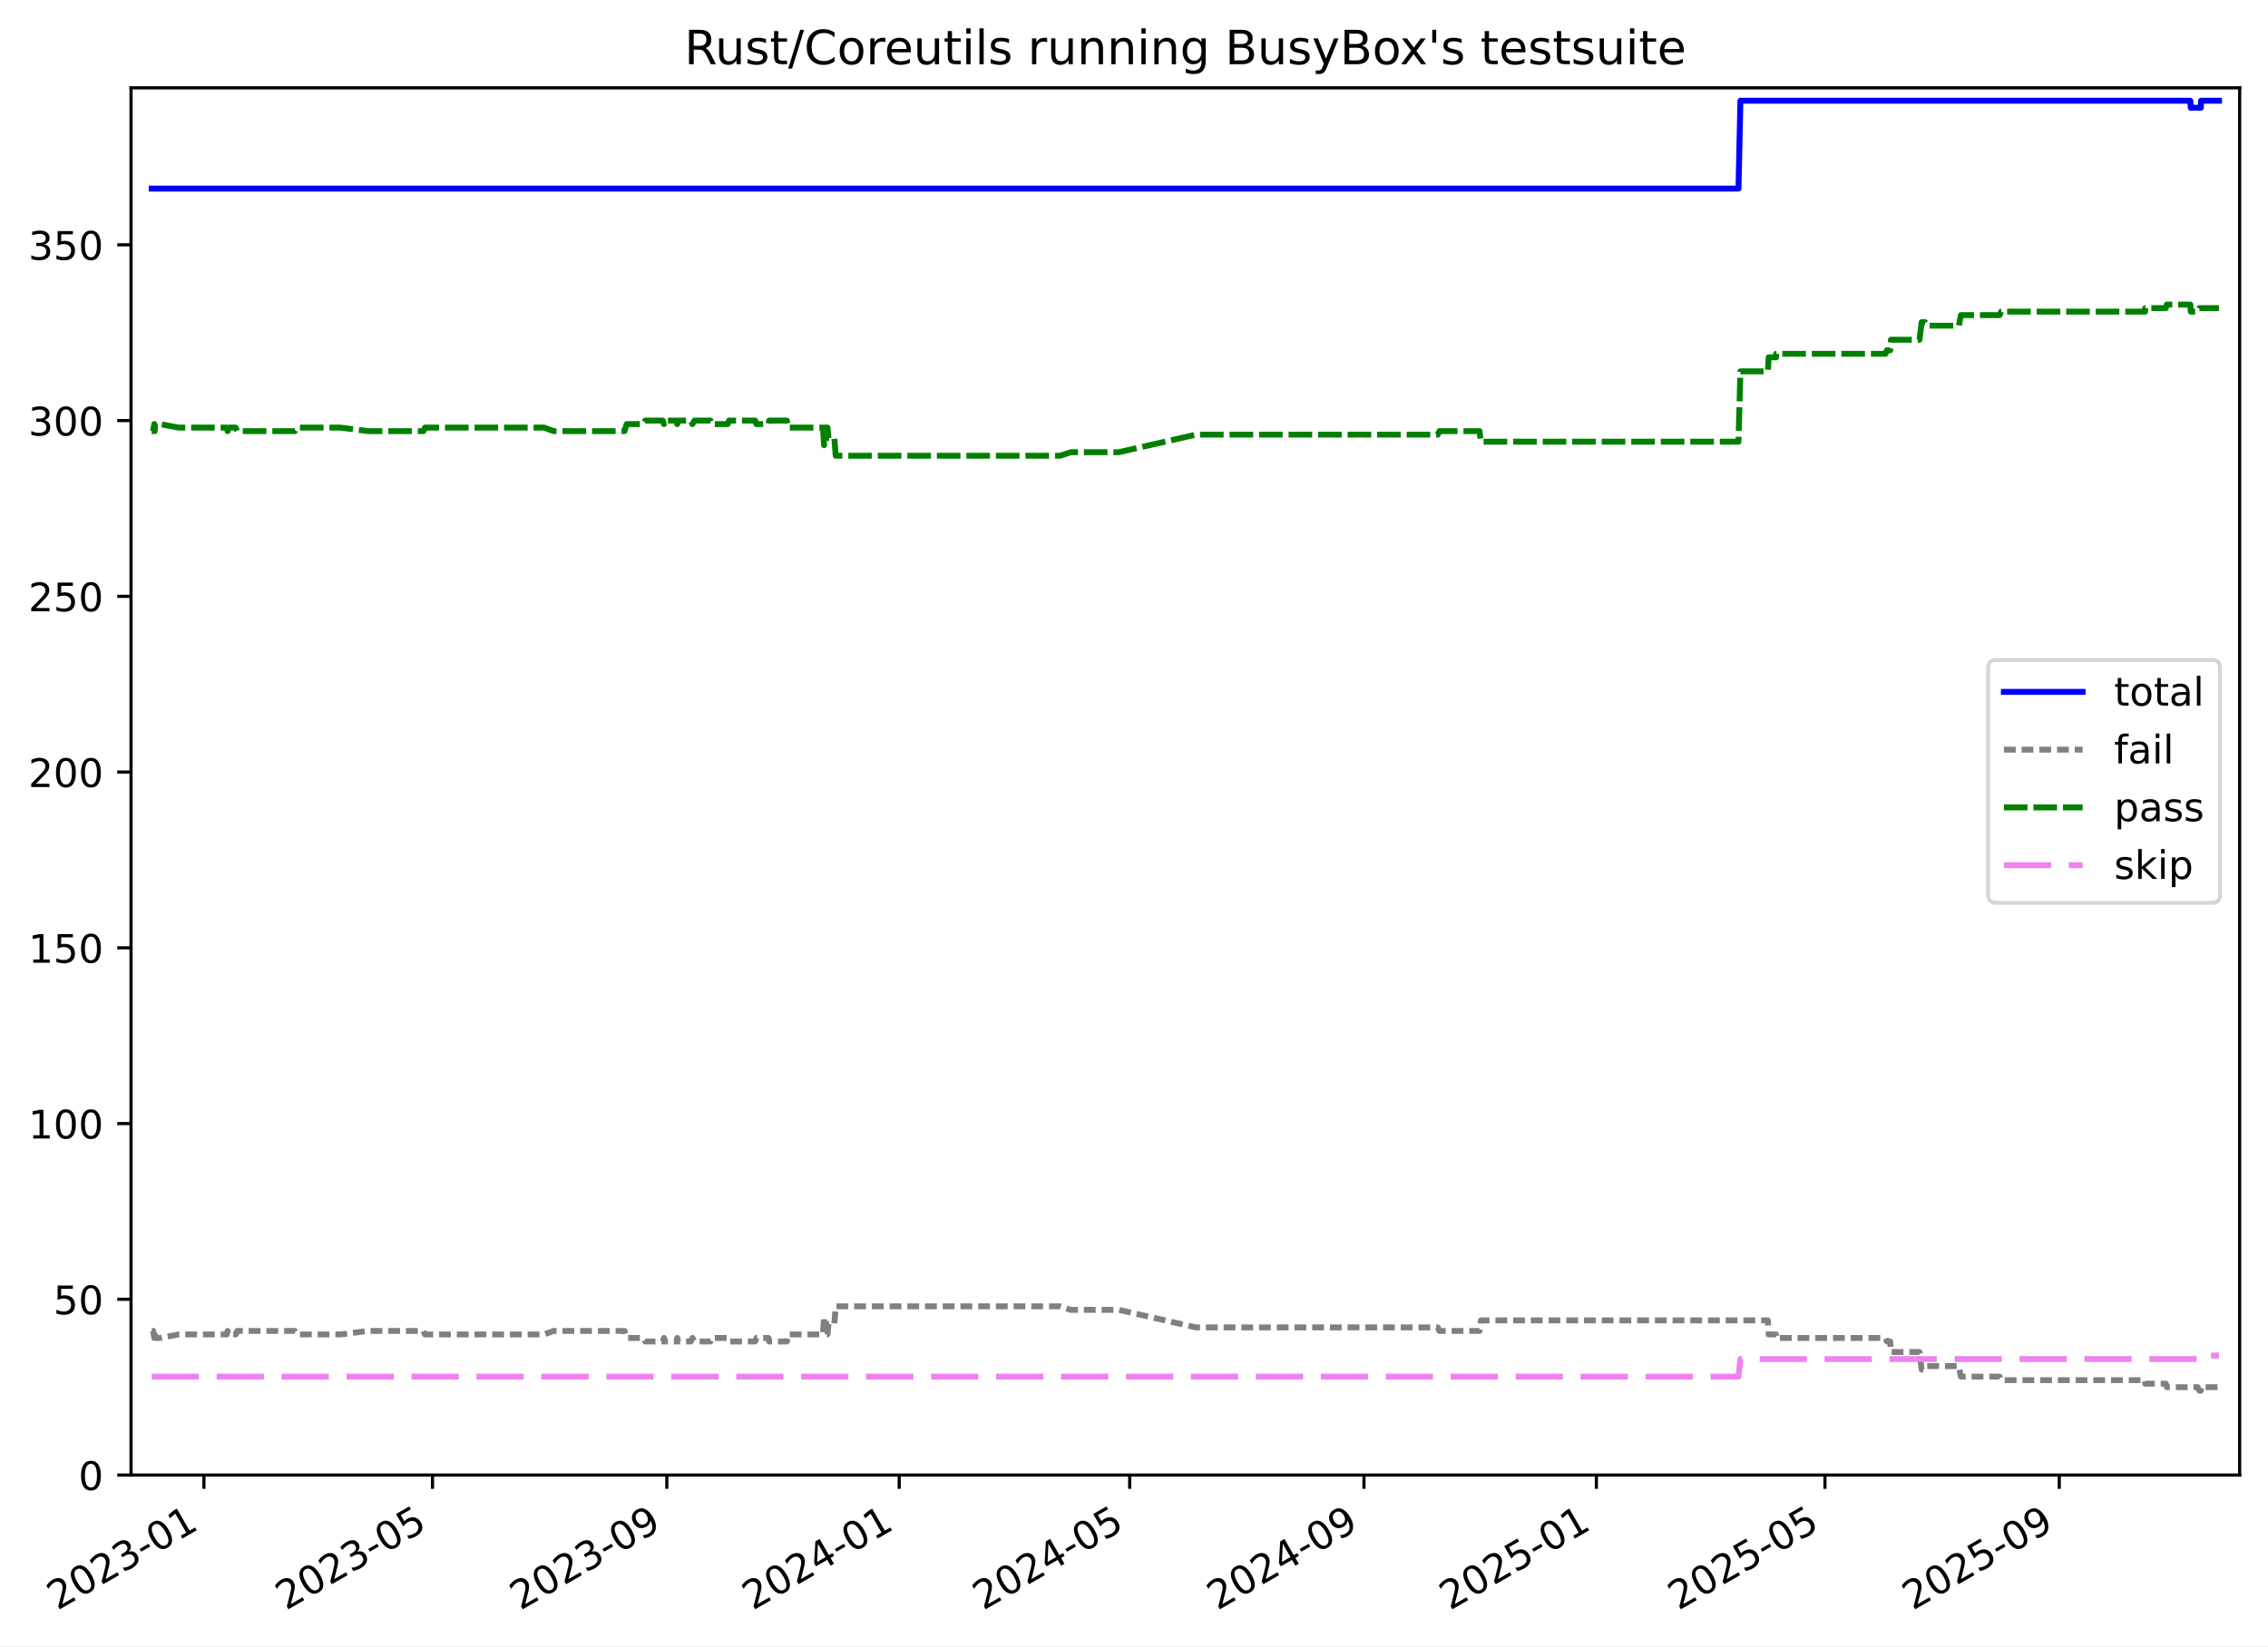
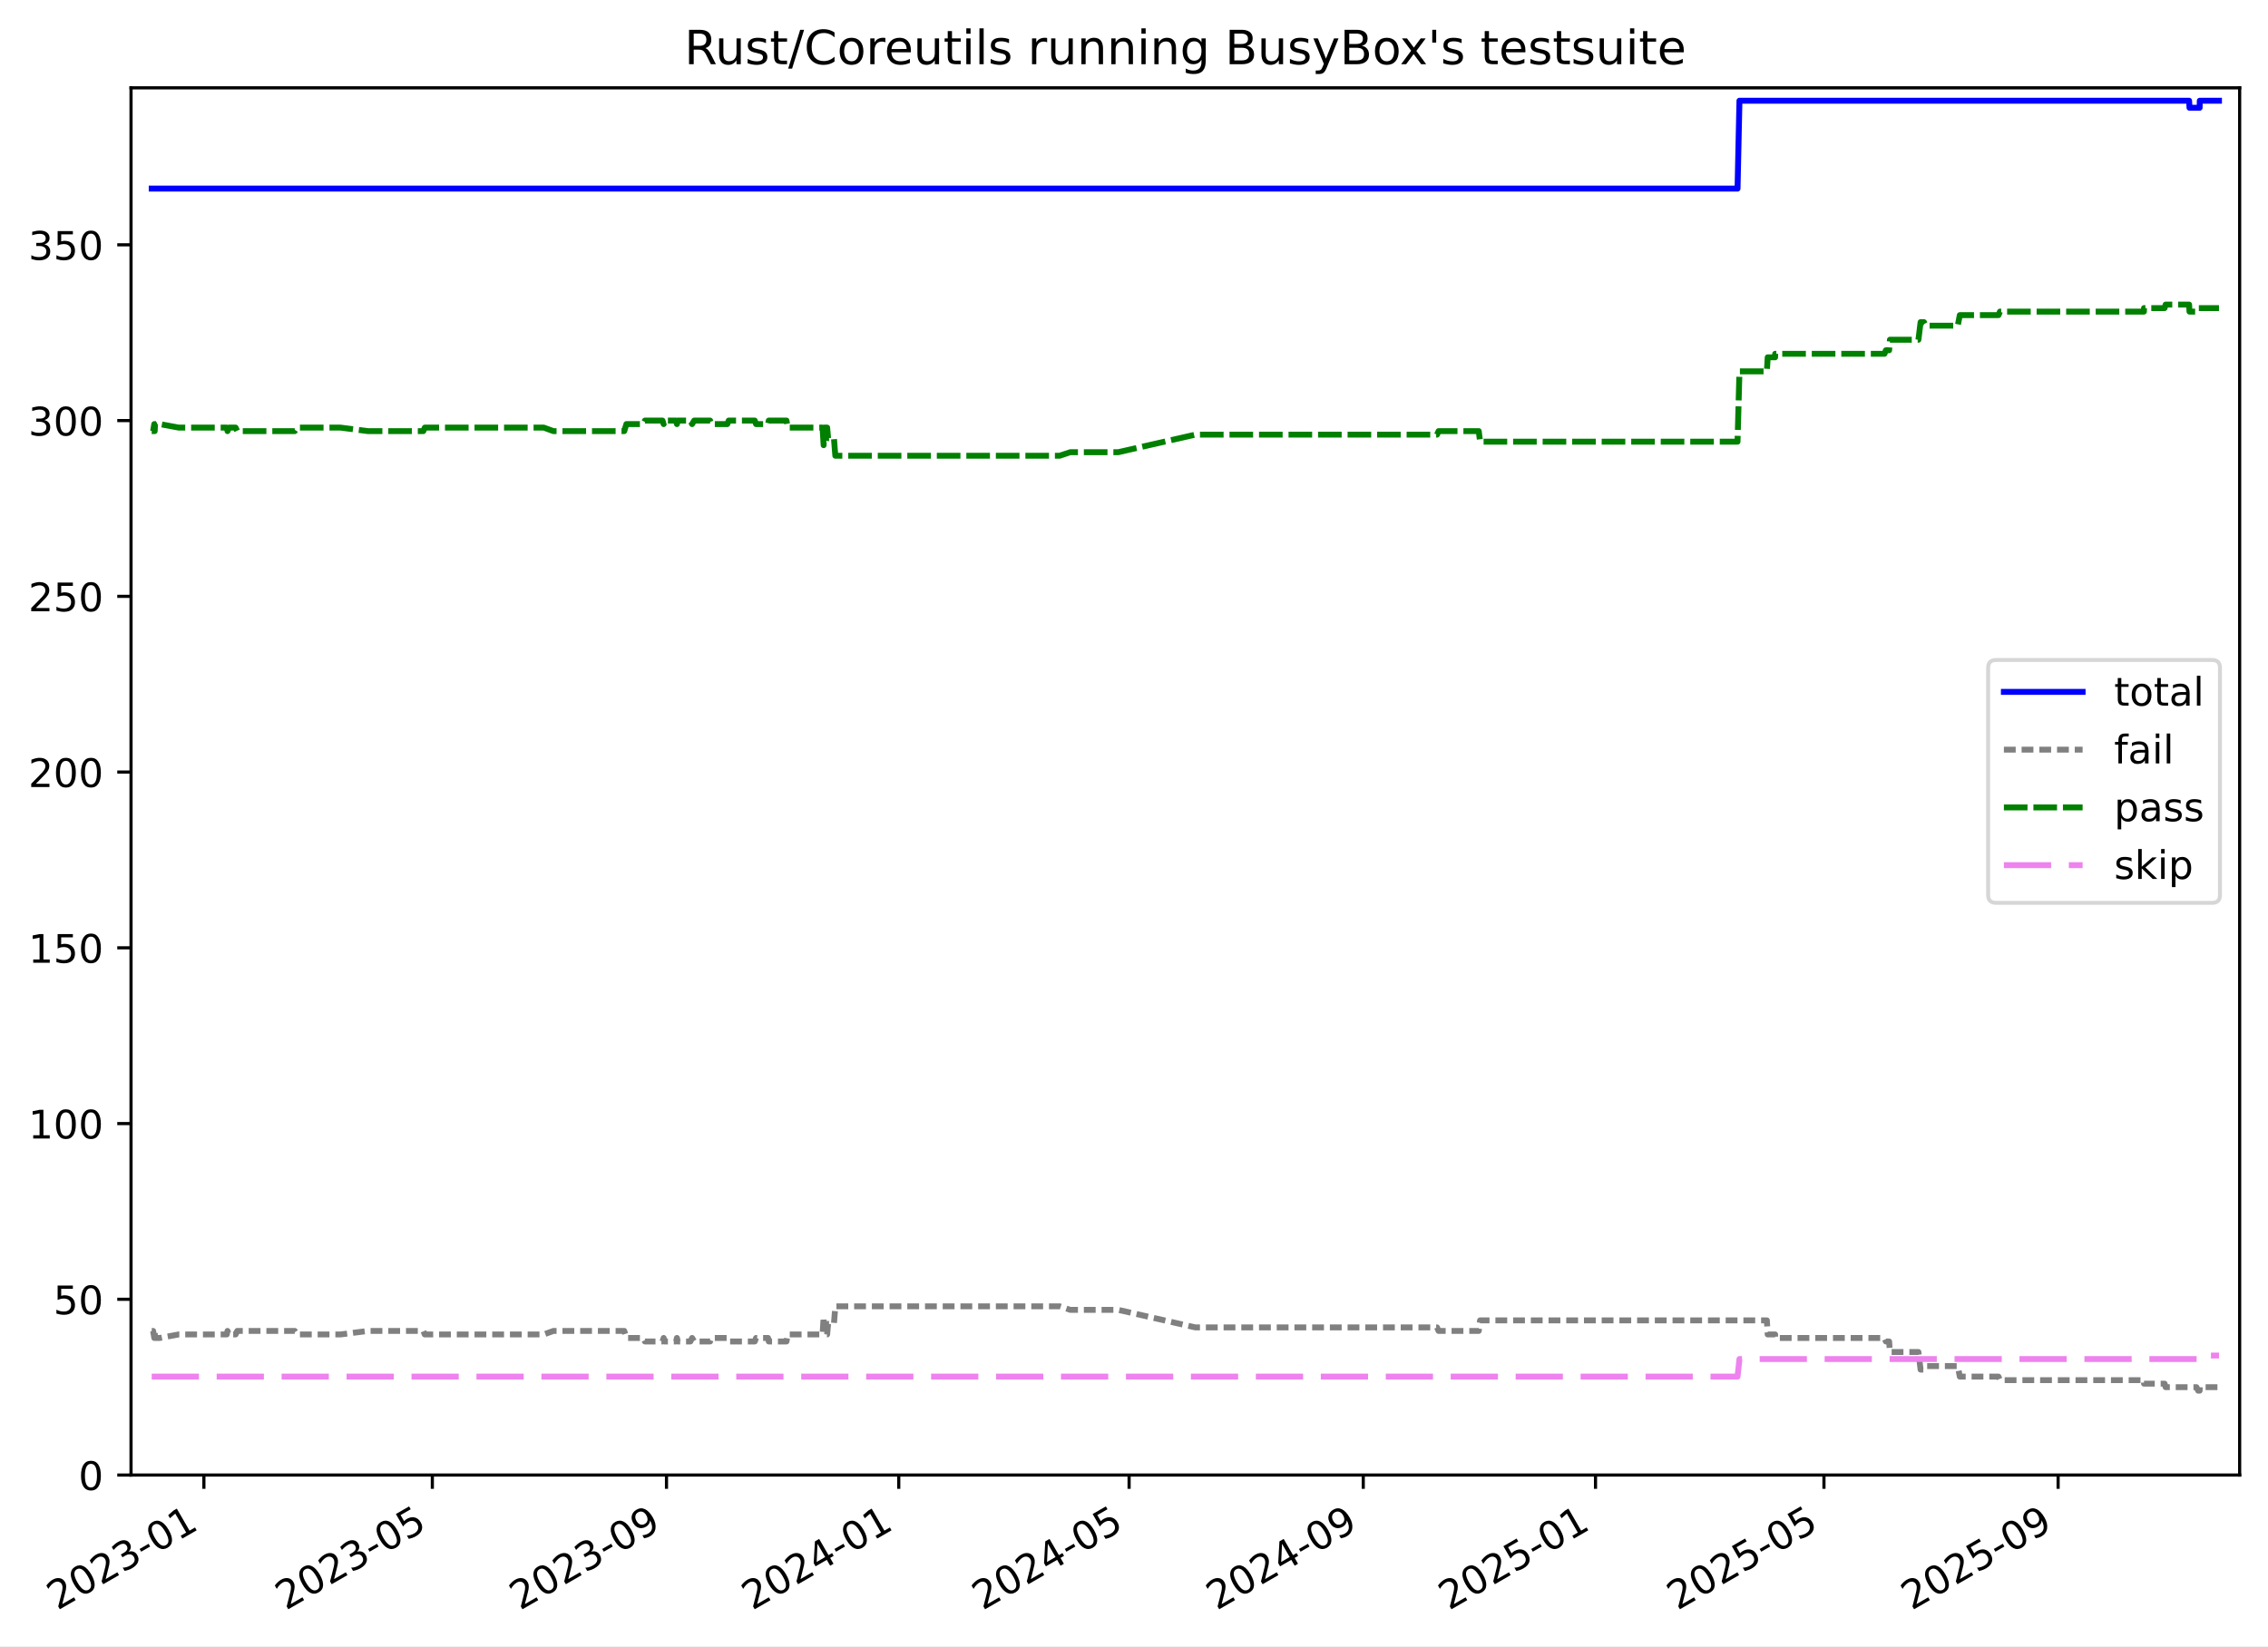
<svg xmlns="http://www.w3.org/2000/svg" xmlns:xlink="http://www.w3.org/1999/xlink" width="576.168pt" height="418.303pt" viewBox="0 0 576.168 418.303" version="1.1">
  <defs>
    <style type="text/css">*{stroke-linejoin: round; stroke-linecap: butt}</style>
  </defs>
  <g id="figure_1">
    <g id="patch_1">
      <path d="M -0 418.303  L 576.168 418.303  L 576.168 0  L -0 0  z " style="fill: #ffffff" />
    </g>
    <g id="axes_1">
      <g id="patch_2">
        <path d="M 33.288 374.83  L 568.967 374.83  L 568.967 22.318  L 33.288 22.318  z " style="fill: #ffffff" />
      </g>
      <g id="matplotlib.axis_1">
        <g id="xtick_1">
          <g id="line2d_1">
            <defs>
-               <path id="m0b9817cedf" d="M 0 0  L 0 3.5  " style="stroke: #000000; stroke-width: 0.8" />
-             </defs>
-             <g>
-               <use xlink:href="#m0b9817cedf" x="51.805" y="374.83" style="stroke: #000000; stroke-width: 0.8" />
+               <path id="med0886eba4" d="M 0 0  L 0 3.5  " style="stroke: #000000; stroke-width: 0.8" />
+             </defs>
+             <g>
+               <use xlink:href="#med0886eba4" x="51.797" y="374.83" style="stroke: #000000; stroke-width: 0.8" />
            </g>
          </g>
          <g id="text_1">
-             <g transform="translate(14.57972 409.302) rotate(-30) scale(0.1 -0.1)">
+             <g transform="translate(14.57176 409.302) rotate(-30) scale(0.1 -0.1)">
              <defs>
                <path id="DejaVuSans-32" d="M 1228 531  L 3431 531  L 3431 0  L 469 0  L 469 531  Q 828 903 1448 1529  Q 2069 2156 2228 2338  Q 2531 2678 2651 2914  Q 2772 3150 2772 3378  Q 2772 3750 2511 3984  Q 2250 4219 1831 4219  Q 1534 4219 1204 4116  Q 875 4013 500 3803  L 500 4441  Q 881 4594 1212 4672  Q 1544 4750 1819 4750  Q 2544 4750 2975 4387  Q 3406 4025 3406 3419  Q 3406 3131 3298 2873  Q 3191 2616 2906 2266  Q 2828 2175 2409 1742  Q 1991 1309 1228 531  z " transform="scale(0.015625)" />
                <path id="DejaVuSans-30" d="M 2034 4250  Q 1547 4250 1301 3770  Q 1056 3291 1056 2328  Q 1056 1369 1301 889  Q 1547 409 2034 409  Q 2525 409 2770 889  Q 3016 1369 3016 2328  Q 3016 3291 2770 3770  Q 2525 4250 2034 4250  z M 2034 4750  Q 2819 4750 3233 4129  Q 3647 3509 3647 2328  Q 3647 1150 3233 529  Q 2819 -91 2034 -91  Q 1250 -91 836 529  Q 422 1150 422 2328  Q 422 3509 836 4129  Q 1250 4750 2034 4750  z " transform="scale(0.015625)" />
                <path id="DejaVuSans-33" d="M 2597 2516  Q 3050 2419 3304 2112  Q 3559 1806 3559 1356  Q 3559 666 3084 287  Q 2609 -91 1734 -91  Q 1441 -91 1130 -33  Q 819 25 488 141  L 488 750  Q 750 597 1062 519  Q 1375 441 1716 441  Q 2309 441 2620 675  Q 2931 909 2931 1356  Q 2931 1769 2642 2001  Q 2353 2234 1838 2234  L 1294 2234  L 1294 2753  L 1863 2753  Q 2328 2753 2575 2939  Q 2822 3125 2822 3475  Q 2822 3834 2567 4026  Q 2313 4219 1838 4219  Q 1578 4219 1281 4162  Q 984 4106 628 3988  L 628 4550  Q 988 4650 1302 4700  Q 1616 4750 1894 4750  Q 2613 4750 3031 4423  Q 3450 4097 3450 3541  Q 3450 3153 3228 2886  Q 3006 2619 2597 2516  z " transform="scale(0.015625)" />
                <path id="DejaVuSans-2d" d="M 313 2009  L 1997 2009  L 1997 1497  L 313 1497  L 313 2009  z " transform="scale(0.015625)" />
                <path id="DejaVuSans-31" d="M 794 531  L 1825 531  L 1825 4091  L 703 3866  L 703 4441  L 1819 4666  L 2450 4666  L 2450 531  L 3481 531  L 3481 0  L 794 0  L 794 531  z " transform="scale(0.015625)" />
              </defs>
              <use xlink:href="#DejaVuSans-32" />
              <use xlink:href="#DejaVuSans-30" x="63.623" />
              <use xlink:href="#DejaVuSans-32" x="127.246" />
              <use xlink:href="#DejaVuSans-33" x="190.869" />
              <use xlink:href="#DejaVuSans-2d" x="254.492" />
              <use xlink:href="#DejaVuSans-30" x="290.576" />
              <use xlink:href="#DejaVuSans-31" x="354.199" />
            </g>
          </g>
        </g>
        <g id="xtick_2">
          <g id="line2d_2">
            <g>
-               <use xlink:href="#m0b9817cedf" x="109.874" y="374.83" style="stroke: #000000; stroke-width: 0.8" />
+               <use xlink:href="#med0886eba4" x="109.832" y="374.83" style="stroke: #000000; stroke-width: 0.8" />
            </g>
          </g>
          <g id="text_2">
-             <g transform="translate(72.64964 409.302) rotate(-30) scale(0.1 -0.1)">
+             <g transform="translate(72.60683 409.302) rotate(-30) scale(0.1 -0.1)">
              <defs>
                <path id="DejaVuSans-35" d="M 691 4666  L 3169 4666  L 3169 4134  L 1269 4134  L 1269 2991  Q 1406 3038 1543 3061  Q 1681 3084 1819 3084  Q 2600 3084 3056 2656  Q 3513 2228 3513 1497  Q 3513 744 3044 326  Q 2575 -91 1722 -91  Q 1428 -91 1123 -41  Q 819 9 494 109  L 494 744  Q 775 591 1075 516  Q 1375 441 1709 441  Q 2250 441 2565 725  Q 2881 1009 2881 1497  Q 2881 1984 2565 2268  Q 2250 2553 1709 2553  Q 1456 2553 1204 2497  Q 953 2441 691 2322  L 691 4666  z " transform="scale(0.015625)" />
              </defs>
              <use xlink:href="#DejaVuSans-32" />
              <use xlink:href="#DejaVuSans-30" x="63.623" />
              <use xlink:href="#DejaVuSans-32" x="127.246" />
              <use xlink:href="#DejaVuSans-33" x="190.869" />
              <use xlink:href="#DejaVuSans-2d" x="254.492" />
              <use xlink:href="#DejaVuSans-30" x="290.576" />
              <use xlink:href="#DejaVuSans-35" x="354.199" />
            </g>
          </g>
        </g>
        <g id="xtick_3">
          <g id="line2d_3">
            <g>
-               <use xlink:href="#m0b9817cedf" x="169.396" y="374.83" style="stroke: #000000; stroke-width: 0.8" />
+               <use xlink:href="#med0886eba4" x="169.318" y="374.83" style="stroke: #000000; stroke-width: 0.8" />
            </g>
          </g>
          <g id="text_3">
-             <g transform="translate(132.1713 409.302) rotate(-30) scale(0.1 -0.1)">
+             <g transform="translate(132.0928 409.302) rotate(-30) scale(0.1 -0.1)">
              <defs>
                <path id="DejaVuSans-39" d="M 703 97  L 703 672  Q 941 559 1184 500  Q 1428 441 1663 441  Q 2288 441 2617 861  Q 2947 1281 2994 2138  Q 2813 1869 2534 1725  Q 2256 1581 1919 1581  Q 1219 1581 811 2004  Q 403 2428 403 3163  Q 403 3881 828 4315  Q 1253 4750 1959 4750  Q 2769 4750 3195 4129  Q 3622 3509 3622 2328  Q 3622 1225 3098 567  Q 2575 -91 1691 -91  Q 1453 -91 1209 -44  Q 966 3 703 97  z M 1959 2075  Q 2384 2075 2632 2365  Q 2881 2656 2881 3163  Q 2881 3666 2632 3958  Q 2384 4250 1959 4250  Q 1534 4250 1286 3958  Q 1038 3666 1038 3163  Q 1038 2656 1286 2365  Q 1534 2075 1959 2075  z " transform="scale(0.015625)" />
              </defs>
              <use xlink:href="#DejaVuSans-32" />
              <use xlink:href="#DejaVuSans-30" x="63.623" />
              <use xlink:href="#DejaVuSans-32" x="127.246" />
              <use xlink:href="#DejaVuSans-33" x="190.869" />
              <use xlink:href="#DejaVuSans-2d" x="254.492" />
              <use xlink:href="#DejaVuSans-30" x="290.576" />
              <use xlink:href="#DejaVuSans-39" x="354.199" />
            </g>
          </g>
        </g>
        <g id="xtick_4">
          <g id="line2d_4">
            <g>
-               <use xlink:href="#m0b9817cedf" x="228.434" y="374.83" style="stroke: #000000; stroke-width: 0.8" />
+               <use xlink:href="#med0886eba4" x="228.32" y="374.83" style="stroke: #000000; stroke-width: 0.8" />
            </g>
          </g>
          <g id="text_4">
-             <g transform="translate(191.2091 409.302) rotate(-30) scale(0.1 -0.1)">
+             <g transform="translate(191.0951 409.302) rotate(-30) scale(0.1 -0.1)">
              <defs>
                <path id="DejaVuSans-34" d="M 2419 4116  L 825 1625  L 2419 1625  L 2419 4116  z M 2253 4666  L 3047 4666  L 3047 1625  L 3713 1625  L 3713 1100  L 3047 1100  L 3047 0  L 2419 0  L 2419 1100  L 313 1100  L 313 1709  L 2253 4666  z " transform="scale(0.015625)" />
              </defs>
              <use xlink:href="#DejaVuSans-32" />
              <use xlink:href="#DejaVuSans-30" x="63.623" />
              <use xlink:href="#DejaVuSans-32" x="127.246" />
              <use xlink:href="#DejaVuSans-34" x="190.869" />
              <use xlink:href="#DejaVuSans-2d" x="254.492" />
              <use xlink:href="#DejaVuSans-30" x="290.576" />
              <use xlink:href="#DejaVuSans-31" x="354.199" />
            </g>
          </g>
        </g>
        <g id="xtick_5">
          <g id="line2d_5">
            <g>
-               <use xlink:href="#m0b9817cedf" x="286.988" y="374.83" style="stroke: #000000; stroke-width: 0.8" />
+               <use xlink:href="#med0886eba4" x="286.839" y="374.83" style="stroke: #000000; stroke-width: 0.8" />
            </g>
          </g>
          <g id="text_5">
-             <g transform="translate(249.7629 409.302) rotate(-30) scale(0.1 -0.1)">
+             <g transform="translate(249.6138 409.302) rotate(-30) scale(0.1 -0.1)">
              <use xlink:href="#DejaVuSans-32" />
              <use xlink:href="#DejaVuSans-30" x="63.623" />
              <use xlink:href="#DejaVuSans-32" x="127.246" />
              <use xlink:href="#DejaVuSans-34" x="190.869" />
              <use xlink:href="#DejaVuSans-2d" x="254.492" />
              <use xlink:href="#DejaVuSans-30" x="290.576" />
              <use xlink:href="#DejaVuSans-35" x="354.199" />
            </g>
          </g>
        </g>
        <g id="xtick_6">
          <g id="line2d_6">
            <g>
-               <use xlink:href="#m0b9817cedf" x="346.509" y="374.83" style="stroke: #000000; stroke-width: 0.8" />
+               <use xlink:href="#med0886eba4" x="346.325" y="374.83" style="stroke: #000000; stroke-width: 0.8" />
            </g>
          </g>
          <g id="text_6">
-             <g transform="translate(309.2846 409.302) rotate(-30) scale(0.1 -0.1)">
+             <g transform="translate(309.0997 409.302) rotate(-30) scale(0.1 -0.1)">
              <use xlink:href="#DejaVuSans-32" />
              <use xlink:href="#DejaVuSans-30" x="63.623" />
              <use xlink:href="#DejaVuSans-32" x="127.246" />
              <use xlink:href="#DejaVuSans-34" x="190.869" />
              <use xlink:href="#DejaVuSans-2d" x="254.492" />
              <use xlink:href="#DejaVuSans-30" x="290.576" />
              <use xlink:href="#DejaVuSans-39" x="354.199" />
            </g>
          </g>
        </g>
        <g id="xtick_7">
          <g id="line2d_7">
            <g>
-               <use xlink:href="#m0b9817cedf" x="405.547" y="374.83" style="stroke: #000000; stroke-width: 0.8" />
+               <use xlink:href="#med0886eba4" x="405.327" y="374.83" style="stroke: #000000; stroke-width: 0.8" />
            </g>
          </g>
          <g id="text_7">
-             <g transform="translate(368.3223 409.302) rotate(-30) scale(0.1 -0.1)">
+             <g transform="translate(368.1021 409.302) rotate(-30) scale(0.1 -0.1)">
              <use xlink:href="#DejaVuSans-32" />
              <use xlink:href="#DejaVuSans-30" x="63.623" />
              <use xlink:href="#DejaVuSans-32" x="127.246" />
              <use xlink:href="#DejaVuSans-35" x="190.869" />
              <use xlink:href="#DejaVuSans-2d" x="254.492" />
              <use xlink:href="#DejaVuSans-30" x="290.576" />
              <use xlink:href="#DejaVuSans-31" x="354.199" />
            </g>
          </g>
        </g>
        <g id="xtick_8">
          <g id="line2d_8">
            <g>
-               <use xlink:href="#m0b9817cedf" x="463.617" y="374.83" style="stroke: #000000; stroke-width: 0.8" />
+               <use xlink:href="#med0886eba4" x="463.362" y="374.83" style="stroke: #000000; stroke-width: 0.8" />
            </g>
          </g>
          <g id="text_8">
-             <g transform="translate(426.3923 409.302) rotate(-30) scale(0.1 -0.1)">
+             <g transform="translate(426.1371 409.302) rotate(-30) scale(0.1 -0.1)">
              <use xlink:href="#DejaVuSans-32" />
              <use xlink:href="#DejaVuSans-30" x="63.623" />
              <use xlink:href="#DejaVuSans-32" x="127.246" />
              <use xlink:href="#DejaVuSans-35" x="190.869" />
              <use xlink:href="#DejaVuSans-2d" x="254.492" />
              <use xlink:href="#DejaVuSans-30" x="290.576" />
              <use xlink:href="#DejaVuSans-35" x="354.199" />
            </g>
          </g>
        </g>
        <g id="xtick_9">
          <g id="line2d_9">
            <g>
-               <use xlink:href="#m0b9817cedf" x="523.139" y="374.83" style="stroke: #000000; stroke-width: 0.8" />
+               <use xlink:href="#med0886eba4" x="522.848" y="374.83" style="stroke: #000000; stroke-width: 0.8" />
            </g>
          </g>
          <g id="text_9">
-             <g transform="translate(485.9139 409.302) rotate(-30) scale(0.1 -0.1)">
+             <g transform="translate(485.6231 409.302) rotate(-30) scale(0.1 -0.1)">
              <use xlink:href="#DejaVuSans-32" />
              <use xlink:href="#DejaVuSans-30" x="63.623" />
              <use xlink:href="#DejaVuSans-32" x="127.246" />
              <use xlink:href="#DejaVuSans-35" x="190.869" />
              <use xlink:href="#DejaVuSans-2d" x="254.492" />
              <use xlink:href="#DejaVuSans-30" x="290.576" />
              <use xlink:href="#DejaVuSans-39" x="354.199" />
            </g>
          </g>
        </g>
      </g>
      <g id="matplotlib.axis_2">
        <g id="ytick_1">
          <g id="line2d_10">
            <defs>
-               <path id="m7e0910e6e9" d="M 0 0  L -3.5 0  " style="stroke: #000000; stroke-width: 0.8" />
-             </defs>
-             <g>
-               <use xlink:href="#m7e0910e6e9" x="33.288" y="374.83" style="stroke: #000000; stroke-width: 0.8" />
+               <path id="m8d5ab9ca30" d="M 0 0  L -3.5 0  " style="stroke: #000000; stroke-width: 0.8" />
+             </defs>
+             <g>
+               <use xlink:href="#m8d5ab9ca30" x="33.288" y="374.83" style="stroke: #000000; stroke-width: 0.8" />
            </g>
          </g>
          <g id="text_10">
            <g transform="translate(19.925 378.6293) scale(0.1 -0.1)">
              <use xlink:href="#DejaVuSans-30" />
            </g>
          </g>
        </g>
        <g id="ytick_2">
          <g id="line2d_11">
            <g>
-               <use xlink:href="#m7e0910e6e9" x="33.288" y="330.171" style="stroke: #000000; stroke-width: 0.8" />
+               <use xlink:href="#m8d5ab9ca30" x="33.288" y="330.171" style="stroke: #000000; stroke-width: 0.8" />
            </g>
          </g>
          <g id="text_11">
            <g transform="translate(13.5625 333.9703) scale(0.1 -0.1)">
              <use xlink:href="#DejaVuSans-35" />
              <use xlink:href="#DejaVuSans-30" x="63.623" />
            </g>
          </g>
        </g>
        <g id="ytick_3">
          <g id="line2d_12">
            <g>
-               <use xlink:href="#m7e0910e6e9" x="33.288" y="285.512" style="stroke: #000000; stroke-width: 0.8" />
+               <use xlink:href="#m8d5ab9ca30" x="33.288" y="285.512" style="stroke: #000000; stroke-width: 0.8" />
            </g>
          </g>
          <g id="text_12">
            <g transform="translate(7.2 289.3112) scale(0.1 -0.1)">
              <use xlink:href="#DejaVuSans-31" />
              <use xlink:href="#DejaVuSans-30" x="63.623" />
              <use xlink:href="#DejaVuSans-30" x="127.246" />
            </g>
          </g>
        </g>
        <g id="ytick_4">
          <g id="line2d_13">
            <g>
-               <use xlink:href="#m7e0910e6e9" x="33.288" y="240.853" style="stroke: #000000; stroke-width: 0.8" />
+               <use xlink:href="#m8d5ab9ca30" x="33.288" y="240.853" style="stroke: #000000; stroke-width: 0.8" />
            </g>
          </g>
          <g id="text_13">
            <g transform="translate(7.2 244.6521) scale(0.1 -0.1)">
              <use xlink:href="#DejaVuSans-31" />
              <use xlink:href="#DejaVuSans-35" x="63.623" />
              <use xlink:href="#DejaVuSans-30" x="127.246" />
            </g>
          </g>
        </g>
        <g id="ytick_5">
          <g id="line2d_14">
            <g>
-               <use xlink:href="#m7e0910e6e9" x="33.288" y="196.194" style="stroke: #000000; stroke-width: 0.8" />
+               <use xlink:href="#m8d5ab9ca30" x="33.288" y="196.194" style="stroke: #000000; stroke-width: 0.8" />
            </g>
          </g>
          <g id="text_14">
            <g transform="translate(7.2 199.993) scale(0.1 -0.1)">
              <use xlink:href="#DejaVuSans-32" />
              <use xlink:href="#DejaVuSans-30" x="63.623" />
              <use xlink:href="#DejaVuSans-30" x="127.246" />
            </g>
          </g>
        </g>
        <g id="ytick_6">
          <g id="line2d_15">
            <g>
-               <use xlink:href="#m7e0910e6e9" x="33.288" y="151.535" style="stroke: #000000; stroke-width: 0.8" />
+               <use xlink:href="#m8d5ab9ca30" x="33.288" y="151.535" style="stroke: #000000; stroke-width: 0.8" />
            </g>
          </g>
          <g id="text_15">
            <g transform="translate(7.2 155.3339) scale(0.1 -0.1)">
              <use xlink:href="#DejaVuSans-32" />
              <use xlink:href="#DejaVuSans-35" x="63.623" />
              <use xlink:href="#DejaVuSans-30" x="127.246" />
            </g>
          </g>
        </g>
        <g id="ytick_7">
          <g id="line2d_16">
            <g>
-               <use xlink:href="#m7e0910e6e9" x="33.288" y="106.876" style="stroke: #000000; stroke-width: 0.8" />
+               <use xlink:href="#m8d5ab9ca30" x="33.288" y="106.876" style="stroke: #000000; stroke-width: 0.8" />
            </g>
          </g>
          <g id="text_16">
            <g transform="translate(7.2 110.6749) scale(0.1 -0.1)">
              <use xlink:href="#DejaVuSans-33" />
              <use xlink:href="#DejaVuSans-30" x="63.623" />
              <use xlink:href="#DejaVuSans-30" x="127.246" />
            </g>
          </g>
        </g>
        <g id="ytick_8">
          <g id="line2d_17">
            <g>
-               <use xlink:href="#m7e0910e6e9" x="33.288" y="62.217" style="stroke: #000000; stroke-width: 0.8" />
+               <use xlink:href="#m8d5ab9ca30" x="33.288" y="62.217" style="stroke: #000000; stroke-width: 0.8" />
            </g>
          </g>
          <g id="text_17">
            <g transform="translate(7.2 66.01577) scale(0.1 -0.1)">
              <use xlink:href="#DejaVuSans-33" />
              <use xlink:href="#DejaVuSans-35" x="63.623" />
              <use xlink:href="#DejaVuSans-30" x="127.246" />
            </g>
          </g>
        </g>
      </g>
      <g id="line2d_18">
-         <path d="M 38.539 47.926  L 441.651 47.926  L 442.137 25.596  L 556.438 25.596  L 556.534 27.382  L 559.113 27.382  L 559.15 25.596  L 563.716 25.596  L 563.716 25.596  " clip-path="url(#p4272cf033b)" style="fill: none; stroke: #0000ff; stroke-width: 1.5; stroke-linecap: square" />
+         <path d="M 38.539 47.926  L 441.409 47.926  L 441.895 25.596  L 556.127 25.596  L 556.224 27.382  L 558.801 27.382  L 558.837 25.596  L 563.716 25.596  L 563.716 25.596  " clip-path="url(#p8b390054a9)" style="fill: none; stroke: #0000ff; stroke-width: 1.5; stroke-linecap: square" />
      </g>
      <g id="line2d_19">
-         <path d="M 38.539 338.21  L 38.899 338.21  L 39.192 339.996  L 39.296 338.21  L 39.386 339.996  L 40.613 339.996  L 45.404 339.103  L 57.616 339.103  L 57.809 338.21  L 58.188 339.103  L 59.866 339.103  L 60.284 338.21  L 74.906 338.21  L 75.504 339.103  L 86.523 339.103  L 93.534 338.21  L 107.579 338.21  L 107.956 339.103  L 138.207 339.103  L 140.658 338.21  L 158.658 338.21  L 159.203 339.996  L 163.457 339.996  L 163.915 340.889  L 168.373 340.889  L 168.676 339.996  L 168.892 340.889  L 171.824 340.889  L 172.046 339.996  L 172.279 340.889  L 175.472 340.889  L 175.903 339.996  L 176.442 340.889  L 180.483 340.889  L 180.8 339.996  L 184.857 339.996  L 185.206 340.889  L 191.835 340.889  L 192.164 339.996  L 195.214 339.996  L 195.398 340.889  L 199.898 340.889  L 200.213 339.103  L 209.071 339.103  L 209.344 334.637  L 209.45 339.103  L 210.234 339.103  L 210.474 336.423  L 211.959 336.423  L 212.311 331.957  L 269.342 331.957  L 272.023 332.851  L 284.218 332.851  L 303.831 337.316  L 365.263 337.316  L 365.659 338.21  L 375.867 338.21  L 376.203 335.53  L 449.107 335.53  L 449.32 339.103  L 451.202 339.103  L 451.219 339.996  L 479.006 339.996  L 479.356 340.889  L 480.183 340.889  L 480.383 343.569  L 487.633 343.569  L 488.178 348.035  L 489.04 348.035  L 489.551 347.141  L 497.634 347.141  L 498.147 349.821  L 507.982 349.821  L 508.358 350.714  L 544.951 350.714  L 544.971 351.607  L 550.205 351.607  L 550.466 352.501  L 558.304 352.501  L 558.748 353.394  L 559.113 353.394  L 559.15 352.501  L 563.716 352.501  L 563.716 352.501  " clip-path="url(#p4272cf033b)" style="fill: none; stroke-dasharray: 3,1.5; stroke-dashoffset: 0; stroke: #808080; stroke-width: 1.5" />
+         <path d="M 38.539 338.21  L 38.899 338.21  L 39.192 339.996  L 39.296 338.21  L 39.386 339.996  L 40.612 339.996  L 45.4 339.103  L 57.605 339.103  L 57.797 338.21  L 58.176 339.103  L 59.853 339.103  L 60.271 338.21  L 74.884 338.21  L 75.482 339.103  L 86.494 339.103  L 93.501 338.21  L 107.538 338.21  L 107.914 339.103  L 138.147 339.103  L 140.596 338.21  L 158.586 338.21  L 159.13 339.996  L 163.382 339.996  L 163.839 340.889  L 168.295 340.889  L 168.598 339.996  L 168.814 340.889  L 171.744 340.889  L 171.966 339.996  L 172.198 340.889  L 175.389 340.889  L 175.82 339.996  L 176.359 340.889  L 180.398 340.889  L 180.715 339.996  L 184.77 339.996  L 185.118 340.889  L 191.743 340.889  L 192.072 339.996  L 195.12 339.996  L 195.304 340.889  L 199.801 340.889  L 200.116 339.103  L 208.969 339.103  L 209.241 334.637  L 209.347 339.103  L 210.131 339.103  L 210.371 336.423  L 211.855 336.423  L 212.207 331.957  L 269.203 331.957  L 271.883 332.851  L 284.07 332.851  L 303.672 337.316  L 365.067 337.316  L 365.462 338.21  L 375.665 338.21  L 376 335.53  L 448.86 335.53  L 449.073 339.103  L 450.954 339.103  L 450.971 339.996  L 478.741 339.996  L 479.091 340.889  L 479.918 340.889  L 480.118 343.569  L 487.363 343.569  L 487.908 348.035  L 488.769 348.035  L 489.28 347.141  L 497.358 347.141  L 497.871 349.821  L 507.701 349.821  L 508.076 350.714  L 544.647 350.714  L 544.667 351.607  L 549.898 351.607  L 550.159 352.501  L 557.992 352.501  L 558.436 353.394  L 558.801 353.394  L 558.837 352.501  L 563.716 352.501  L 563.716 352.501  " clip-path="url(#p8b390054a9)" style="fill: none; stroke-dasharray: 3,1.5; stroke-dashoffset: 0; stroke: #808080; stroke-width: 1.5" />
      </g>
      <g id="line2d_20">
-         <path d="M 38.539 109.555  L 38.899 109.555  L 39.192 107.769  L 39.296 109.555  L 39.386 107.769  L 40.613 107.769  L 45.404 108.662  L 57.616 108.662  L 57.809 109.555  L 58.188 108.662  L 59.866 108.662  L 60.284 109.555  L 74.906 109.555  L 75.504 108.662  L 86.523 108.662  L 93.534 109.555  L 107.579 109.555  L 107.956 108.662  L 138.207 108.662  L 140.658 109.555  L 158.658 109.555  L 159.203 107.769  L 163.457 107.769  L 163.915 106.876  L 168.373 106.876  L 168.676 107.769  L 168.892 106.876  L 171.824 106.876  L 172.046 107.769  L 172.279 106.876  L 175.472 106.876  L 175.903 107.769  L 176.442 106.876  L 180.483 106.876  L 180.8 107.769  L 184.857 107.769  L 185.206 106.876  L 191.835 106.876  L 192.164 107.769  L 195.214 107.769  L 195.398 106.876  L 199.898 106.876  L 200.213 108.662  L 209.071 108.662  L 209.344 113.128  L 209.45 108.662  L 210.234 108.662  L 210.474 111.342  L 211.959 111.342  L 212.311 115.807  L 269.342 115.807  L 272.023 114.914  L 284.218 114.914  L 303.831 110.448  L 365.263 110.448  L 365.659 109.555  L 375.867 109.555  L 376.203 112.235  L 441.651 112.235  L 442.137 94.371  L 449.107 94.371  L 449.32 90.798  L 451.202 90.798  L 451.219 89.905  L 479.006 89.905  L 479.356 89.012  L 480.183 89.012  L 480.383 86.332  L 487.633 86.332  L 488.178 81.867  L 489.04 81.867  L 489.551 82.76  L 497.634 82.76  L 498.147 80.08  L 507.982 80.08  L 508.358 79.187  L 544.951 79.187  L 544.971 78.294  L 550.205 78.294  L 550.466 77.401  L 556.438 77.401  L 556.534 79.187  L 558.304 79.187  L 558.748 78.294  L 563.716 78.294  L 563.716 78.294  " clip-path="url(#p4272cf033b)" style="fill: none; stroke-dasharray: 6,1.5; stroke-dashoffset: 0; stroke: #008000; stroke-width: 1.5" />
+         <path d="M 38.539 109.555  L 38.899 109.555  L 39.192 107.769  L 39.296 109.555  L 39.386 107.769  L 40.612 107.769  L 45.4 108.662  L 57.605 108.662  L 57.797 109.555  L 58.176 108.662  L 59.853 108.662  L 60.271 109.555  L 74.884 109.555  L 75.482 108.662  L 86.494 108.662  L 93.501 109.555  L 107.538 109.555  L 107.914 108.662  L 138.147 108.662  L 140.596 109.555  L 158.586 109.555  L 159.13 107.769  L 163.382 107.769  L 163.839 106.876  L 168.295 106.876  L 168.598 107.769  L 168.814 106.876  L 171.744 106.876  L 171.966 107.769  L 172.198 106.876  L 175.389 106.876  L 175.82 107.769  L 176.359 106.876  L 180.398 106.876  L 180.715 107.769  L 184.77 107.769  L 185.118 106.876  L 191.743 106.876  L 192.072 107.769  L 195.12 107.769  L 195.304 106.876  L 199.801 106.876  L 200.116 108.662  L 208.969 108.662  L 209.241 113.128  L 209.347 108.662  L 210.131 108.662  L 210.371 111.342  L 211.855 111.342  L 212.207 115.807  L 269.203 115.807  L 271.883 114.914  L 284.07 114.914  L 303.672 110.448  L 365.067 110.448  L 365.462 109.555  L 375.665 109.555  L 376 112.235  L 441.409 112.235  L 441.895 94.371  L 448.86 94.371  L 449.073 90.798  L 450.954 90.798  L 450.971 89.905  L 478.741 89.905  L 479.091 89.012  L 479.918 89.012  L 480.118 86.332  L 487.363 86.332  L 487.908 81.867  L 488.769 81.867  L 489.28 82.76  L 497.358 82.76  L 497.871 80.08  L 507.701 80.08  L 508.076 79.187  L 544.647 79.187  L 544.667 78.294  L 549.898 78.294  L 550.159 77.401  L 556.127 77.401  L 556.224 79.187  L 557.992 79.187  L 558.436 78.294  L 563.716 78.294  L 563.716 78.294  " clip-path="url(#p8b390054a9)" style="fill: none; stroke-dasharray: 6,1.5; stroke-dashoffset: 0; stroke: #008000; stroke-width: 1.5" />
      </g>
      <g id="line2d_21">
-         <path d="M 38.539 349.821  L 441.651 349.821  L 442.137 345.355  L 559.113 345.355  L 559.15 344.462  L 563.716 344.462  L 563.716 344.462  " clip-path="url(#p4272cf033b)" style="fill: none; stroke-dasharray: 12,4.5; stroke-dashoffset: 0; stroke: #ee82ee; stroke-width: 1.5" />
+         <path d="M 38.539 349.821  L 441.409 349.821  L 441.895 345.355  L 558.801 345.355  L 558.837 344.462  L 563.716 344.462  L 563.716 344.462  " clip-path="url(#p8b390054a9)" style="fill: none; stroke-dasharray: 12,4.5; stroke-dashoffset: 0; stroke: #ee82ee; stroke-width: 1.5" />
      </g>
      <g id="patch_3">
        <path d="M 33.288 374.83  L 33.288 22.318  " style="fill: none; stroke: #000000; stroke-width: 0.8; stroke-linejoin: miter; stroke-linecap: square" />
      </g>
      <g id="patch_4">
        <path d="M 568.967 374.83  L 568.967 22.318  " style="fill: none; stroke: #000000; stroke-width: 0.8; stroke-linejoin: miter; stroke-linecap: square" />
      </g>
      <g id="patch_5">
        <path d="M 33.288 374.83  L 568.967 374.83  " style="fill: none; stroke: #000000; stroke-width: 0.8; stroke-linejoin: miter; stroke-linecap: square" />
      </g>
      <g id="patch_6">
        <path d="M 33.288 22.318  L 568.967 22.318  " style="fill: none; stroke: #000000; stroke-width: 0.8; stroke-linejoin: miter; stroke-linecap: square" />
      </g>
      <g id="text_18">
        <g transform="translate(173.8722 16.31812) scale(0.12 -0.12)">
          <defs>
            <path id="DejaVuSans-52" d="M 2841 2188  Q 3044 2119 3236 1894  Q 3428 1669 3622 1275  L 4263 0  L 3584 0  L 2988 1197  Q 2756 1666 2539 1819  Q 2322 1972 1947 1972  L 1259 1972  L 1259 0  L 628 0  L 628 4666  L 2053 4666  Q 2853 4666 3247 4331  Q 3641 3997 3641 3322  Q 3641 2881 3436 2590  Q 3231 2300 2841 2188  z M 1259 4147  L 1259 2491  L 2053 2491  Q 2509 2491 2742 2702  Q 2975 2913 2975 3322  Q 2975 3731 2742 3939  Q 2509 4147 2053 4147  L 1259 4147  z " transform="scale(0.015625)" />
            <path id="DejaVuSans-75" d="M 544 1381  L 544 3500  L 1119 3500  L 1119 1403  Q 1119 906 1312 657  Q 1506 409 1894 409  Q 2359 409 2629 706  Q 2900 1003 2900 1516  L 2900 3500  L 3475 3500  L 3475 0  L 2900 0  L 2900 538  Q 2691 219 2414 64  Q 2138 -91 1772 -91  Q 1169 -91 856 284  Q 544 659 544 1381  z M 1991 3584  L 1991 3584  z " transform="scale(0.015625)" />
            <path id="DejaVuSans-73" d="M 2834 3397  L 2834 2853  Q 2591 2978 2328 3040  Q 2066 3103 1784 3103  Q 1356 3103 1142 2972  Q 928 2841 928 2578  Q 928 2378 1081 2264  Q 1234 2150 1697 2047  L 1894 2003  Q 2506 1872 2764 1633  Q 3022 1394 3022 966  Q 3022 478 2636 193  Q 2250 -91 1575 -91  Q 1294 -91 989 -36  Q 684 19 347 128  L 347 722  Q 666 556 975 473  Q 1284 391 1588 391  Q 1994 391 2212 530  Q 2431 669 2431 922  Q 2431 1156 2273 1281  Q 2116 1406 1581 1522  L 1381 1569  Q 847 1681 609 1914  Q 372 2147 372 2553  Q 372 3047 722 3315  Q 1072 3584 1716 3584  Q 2034 3584 2315 3537  Q 2597 3491 2834 3397  z " transform="scale(0.015625)" />
            <path id="DejaVuSans-74" d="M 1172 4494  L 1172 3500  L 2356 3500  L 2356 3053  L 1172 3053  L 1172 1153  Q 1172 725 1289 603  Q 1406 481 1766 481  L 2356 481  L 2356 0  L 1766 0  Q 1100 0 847 248  Q 594 497 594 1153  L 594 3053  L 172 3053  L 172 3500  L 594 3500  L 594 4494  L 1172 4494  z " transform="scale(0.015625)" />
            <path id="DejaVuSans-2f" d="M 1625 4666  L 2156 4666  L 531 -594  L 0 -594  L 1625 4666  z " transform="scale(0.015625)" />
            <path id="DejaVuSans-43" d="M 4122 4306  L 4122 3641  Q 3803 3938 3442 4084  Q 3081 4231 2675 4231  Q 1875 4231 1450 3742  Q 1025 3253 1025 2328  Q 1025 1406 1450 917  Q 1875 428 2675 428  Q 3081 428 3442 575  Q 3803 722 4122 1019  L 4122 359  Q 3791 134 3420 21  Q 3050 -91 2638 -91  Q 1578 -91 968 557  Q 359 1206 359 2328  Q 359 3453 968 4101  Q 1578 4750 2638 4750  Q 3056 4750 3426 4639  Q 3797 4528 4122 4306  z " transform="scale(0.015625)" />
            <path id="DejaVuSans-6f" d="M 1959 3097  Q 1497 3097 1228 2736  Q 959 2375 959 1747  Q 959 1119 1226 758  Q 1494 397 1959 397  Q 2419 397 2687 759  Q 2956 1122 2956 1747  Q 2956 2369 2687 2733  Q 2419 3097 1959 3097  z M 1959 3584  Q 2709 3584 3137 3096  Q 3566 2609 3566 1747  Q 3566 888 3137 398  Q 2709 -91 1959 -91  Q 1206 -91 779 398  Q 353 888 353 1747  Q 353 2609 779 3096  Q 1206 3584 1959 3584  z " transform="scale(0.015625)" />
            <path id="DejaVuSans-72" d="M 2631 2963  Q 2534 3019 2420 3045  Q 2306 3072 2169 3072  Q 1681 3072 1420 2755  Q 1159 2438 1159 1844  L 1159 0  L 581 0  L 581 3500  L 1159 3500  L 1159 2956  Q 1341 3275 1631 3429  Q 1922 3584 2338 3584  Q 2397 3584 2469 3576  Q 2541 3569 2628 3553  L 2631 2963  z " transform="scale(0.015625)" />
            <path id="DejaVuSans-65" d="M 3597 1894  L 3597 1613  L 953 1613  Q 991 1019 1311 708  Q 1631 397 2203 397  Q 2534 397 2845 478  Q 3156 559 3463 722  L 3463 178  Q 3153 47 2828 -22  Q 2503 -91 2169 -91  Q 1331 -91 842 396  Q 353 884 353 1716  Q 353 2575 817 3079  Q 1281 3584 2069 3584  Q 2775 3584 3186 3129  Q 3597 2675 3597 1894  z M 3022 2063  Q 3016 2534 2758 2815  Q 2500 3097 2075 3097  Q 1594 3097 1305 2825  Q 1016 2553 972 2059  L 3022 2063  z " transform="scale(0.015625)" />
            <path id="DejaVuSans-69" d="M 603 3500  L 1178 3500  L 1178 0  L 603 0  L 603 3500  z M 603 4863  L 1178 4863  L 1178 4134  L 603 4134  L 603 4863  z " transform="scale(0.015625)" />
            <path id="DejaVuSans-6c" d="M 603 4863  L 1178 4863  L 1178 0  L 603 0  L 603 4863  z " transform="scale(0.015625)" />
            <path id="DejaVuSans-20" transform="scale(0.015625)" />
            <path id="DejaVuSans-6e" d="M 3513 2113  L 3513 0  L 2938 0  L 2938 2094  Q 2938 2591 2744 2837  Q 2550 3084 2163 3084  Q 1697 3084 1428 2787  Q 1159 2491 1159 1978  L 1159 0  L 581 0  L 581 3500  L 1159 3500  L 1159 2956  Q 1366 3272 1645 3428  Q 1925 3584 2291 3584  Q 2894 3584 3203 3211  Q 3513 2838 3513 2113  z " transform="scale(0.015625)" />
            <path id="DejaVuSans-67" d="M 2906 1791  Q 2906 2416 2648 2759  Q 2391 3103 1925 3103  Q 1463 3103 1205 2759  Q 947 2416 947 1791  Q 947 1169 1205 825  Q 1463 481 1925 481  Q 2391 481 2648 825  Q 2906 1169 2906 1791  z M 3481 434  Q 3481 -459 3084 -895  Q 2688 -1331 1869 -1331  Q 1566 -1331 1297 -1286  Q 1028 -1241 775 -1147  L 775 -588  Q 1028 -725 1275 -790  Q 1522 -856 1778 -856  Q 2344 -856 2625 -561  Q 2906 -266 2906 331  L 2906 616  Q 2728 306 2450 153  Q 2172 0 1784 0  Q 1141 0 747 490  Q 353 981 353 1791  Q 353 2603 747 3093  Q 1141 3584 1784 3584  Q 2172 3584 2450 3431  Q 2728 3278 2906 2969  L 2906 3500  L 3481 3500  L 3481 434  z " transform="scale(0.015625)" />
            <path id="DejaVuSans-42" d="M 1259 2228  L 1259 519  L 2272 519  Q 2781 519 3026 730  Q 3272 941 3272 1375  Q 3272 1813 3026 2020  Q 2781 2228 2272 2228  L 1259 2228  z M 1259 4147  L 1259 2741  L 2194 2741  Q 2656 2741 2882 2914  Q 3109 3088 3109 3444  Q 3109 3797 2882 3972  Q 2656 4147 2194 4147  L 1259 4147  z M 628 4666  L 2241 4666  Q 2963 4666 3353 4366  Q 3744 4066 3744 3513  Q 3744 3084 3544 2831  Q 3344 2578 2956 2516  Q 3422 2416 3680 2098  Q 3938 1781 3938 1306  Q 3938 681 3513 340  Q 3088 0 2303 0  L 628 0  L 628 4666  z " transform="scale(0.015625)" />
            <path id="DejaVuSans-79" d="M 2059 -325  Q 1816 -950 1584 -1140  Q 1353 -1331 966 -1331  L 506 -1331  L 506 -850  L 844 -850  Q 1081 -850 1212 -737  Q 1344 -625 1503 -206  L 1606 56  L 191 3500  L 800 3500  L 1894 763  L 2988 3500  L 3597 3500  L 2059 -325  z " transform="scale(0.015625)" />
            <path id="DejaVuSans-78" d="M 3513 3500  L 2247 1797  L 3578 0  L 2900 0  L 1881 1375  L 863 0  L 184 0  L 1544 1831  L 300 3500  L 978 3500  L 1906 2253  L 2834 3500  L 3513 3500  z " transform="scale(0.015625)" />
            <path id="DejaVuSans-27" d="M 1147 4666  L 1147 2931  L 616 2931  L 616 4666  L 1147 4666  z " transform="scale(0.015625)" />
          </defs>
          <use xlink:href="#DejaVuSans-52" />
          <use xlink:href="#DejaVuSans-75" x="64.982" />
          <use xlink:href="#DejaVuSans-73" x="128.361" />
          <use xlink:href="#DejaVuSans-74" x="180.461" />
          <use xlink:href="#DejaVuSans-2f" x="219.67" />
          <use xlink:href="#DejaVuSans-43" x="253.361" />
          <use xlink:href="#DejaVuSans-6f" x="323.186" />
          <use xlink:href="#DejaVuSans-72" x="384.367" />
          <use xlink:href="#DejaVuSans-65" x="423.23" />
          <use xlink:href="#DejaVuSans-75" x="484.754" />
          <use xlink:href="#DejaVuSans-74" x="548.133" />
          <use xlink:href="#DejaVuSans-69" x="587.342" />
          <use xlink:href="#DejaVuSans-6c" x="615.125" />
          <use xlink:href="#DejaVuSans-73" x="642.908" />
          <use xlink:href="#DejaVuSans-20" x="695.008" />
          <use xlink:href="#DejaVuSans-72" x="726.795" />
          <use xlink:href="#DejaVuSans-75" x="767.908" />
          <use xlink:href="#DejaVuSans-6e" x="831.287" />
          <use xlink:href="#DejaVuSans-6e" x="894.666" />
          <use xlink:href="#DejaVuSans-69" x="958.045" />
          <use xlink:href="#DejaVuSans-6e" x="985.828" />
          <use xlink:href="#DejaVuSans-67" x="1049.207" />
          <use xlink:href="#DejaVuSans-20" x="1112.684" />
          <use xlink:href="#DejaVuSans-42" x="1144.471" />
          <use xlink:href="#DejaVuSans-75" x="1213.074" />
          <use xlink:href="#DejaVuSans-73" x="1276.453" />
          <use xlink:href="#DejaVuSans-79" x="1328.553" />
          <use xlink:href="#DejaVuSans-42" x="1387.732" />
          <use xlink:href="#DejaVuSans-6f" x="1456.336" />
          <use xlink:href="#DejaVuSans-78" x="1514.393" />
          <use xlink:href="#DejaVuSans-27" x="1573.572" />
          <use xlink:href="#DejaVuSans-73" x="1601.062" />
          <use xlink:href="#DejaVuSans-20" x="1653.162" />
          <use xlink:href="#DejaVuSans-74" x="1684.949" />
          <use xlink:href="#DejaVuSans-65" x="1724.158" />
          <use xlink:href="#DejaVuSans-73" x="1785.682" />
          <use xlink:href="#DejaVuSans-74" x="1837.781" />
          <use xlink:href="#DejaVuSans-73" x="1876.99" />
          <use xlink:href="#DejaVuSans-75" x="1929.09" />
          <use xlink:href="#DejaVuSans-69" x="1992.469" />
          <use xlink:href="#DejaVuSans-74" x="2020.252" />
          <use xlink:href="#DejaVuSans-65" x="2059.461" />
        </g>
      </g>
      <g id="legend_1">
        <g id="patch_7">
          <path d="M 507.072 229.43  L 561.967 229.43  Q 563.967 229.43 563.967 227.43  L 563.967 169.718  Q 563.967 167.718 561.967 167.718  L 507.072 167.718  Q 505.072 167.718 505.072 169.718  L 505.072 227.43  Q 505.072 229.43 507.072 229.43  z " style="fill: #ffffff; opacity: 0.8; stroke: #cccccc; stroke-linejoin: miter" />
        </g>
        <g id="line2d_22">
          <path d="M 509.072 175.816  L 519.072 175.816  L 529.072 175.816  " style="fill: none; stroke: #0000ff; stroke-width: 1.5; stroke-linecap: square" />
        </g>
        <g id="text_19">
          <g transform="translate(537.0722 179.3163) scale(0.1 -0.1)">
            <defs>
              <path id="DejaVuSans-61" d="M 2194 1759  Q 1497 1759 1228 1600  Q 959 1441 959 1056  Q 959 750 1161 570  Q 1363 391 1709 391  Q 2188 391 2477 730  Q 2766 1069 2766 1631  L 2766 1759  L 2194 1759  z M 3341 1997  L 3341 0  L 2766 0  L 2766 531  Q 2569 213 2275 61  Q 1981 -91 1556 -91  Q 1019 -91 701 211  Q 384 513 384 1019  Q 384 1609 779 1909  Q 1175 2209 1959 2209  L 2766 2209  L 2766 2266  Q 2766 2663 2505 2880  Q 2244 3097 1772 3097  Q 1472 3097 1187 3025  Q 903 2953 641 2809  L 641 3341  Q 956 3463 1253 3523  Q 1550 3584 1831 3584  Q 2591 3584 2966 3190  Q 3341 2797 3341 1997  z " transform="scale(0.015625)" />
            </defs>
            <use xlink:href="#DejaVuSans-74" />
            <use xlink:href="#DejaVuSans-6f" x="39.209" />
            <use xlink:href="#DejaVuSans-74" x="100.391" />
            <use xlink:href="#DejaVuSans-61" x="139.6" />
            <use xlink:href="#DejaVuSans-6c" x="200.879" />
          </g>
        </g>
        <g id="line2d_23">
          <path d="M 509.072 190.494  L 519.072 190.494  L 529.072 190.494  " style="fill: none; stroke-dasharray: 3,1.5; stroke-dashoffset: 0; stroke: #808080; stroke-width: 1.5" />
        </g>
        <g id="text_20">
          <g transform="translate(537.0722 193.9944) scale(0.1 -0.1)">
            <defs>
              <path id="DejaVuSans-66" d="M 2375 4863  L 2375 4384  L 1825 4384  Q 1516 4384 1395 4259  Q 1275 4134 1275 3809  L 1275 3500  L 2222 3500  L 2222 3053  L 1275 3053  L 1275 0  L 697 0  L 697 3053  L 147 3053  L 147 3500  L 697 3500  L 697 3744  Q 697 4328 969 4595  Q 1241 4863 1831 4863  L 2375 4863  z " transform="scale(0.015625)" />
            </defs>
            <use xlink:href="#DejaVuSans-66" />
            <use xlink:href="#DejaVuSans-61" x="35.205" />
            <use xlink:href="#DejaVuSans-69" x="96.484" />
            <use xlink:href="#DejaVuSans-6c" x="124.268" />
          </g>
        </g>
        <g id="line2d_24">
          <path d="M 509.072 205.173  L 519.072 205.173  L 529.072 205.173  " style="fill: none; stroke-dasharray: 6,1.5; stroke-dashoffset: 0; stroke: #008000; stroke-width: 1.5" />
        </g>
        <g id="text_21">
          <g transform="translate(537.0722 208.6726) scale(0.1 -0.1)">
            <defs>
              <path id="DejaVuSans-70" d="M 1159 525  L 1159 -1331  L 581 -1331  L 581 3500  L 1159 3500  L 1159 2969  Q 1341 3281 1617 3432  Q 1894 3584 2278 3584  Q 2916 3584 3314 3078  Q 3713 2572 3713 1747  Q 3713 922 3314 415  Q 2916 -91 2278 -91  Q 1894 -91 1617 61  Q 1341 213 1159 525  z M 3116 1747  Q 3116 2381 2855 2742  Q 2594 3103 2138 3103  Q 1681 3103 1420 2742  Q 1159 2381 1159 1747  Q 1159 1113 1420 752  Q 1681 391 2138 391  Q 2594 391 2855 752  Q 3116 1113 3116 1747  z " transform="scale(0.015625)" />
            </defs>
            <use xlink:href="#DejaVuSans-70" />
            <use xlink:href="#DejaVuSans-61" x="63.477" />
            <use xlink:href="#DejaVuSans-73" x="124.756" />
            <use xlink:href="#DejaVuSans-73" x="176.855" />
          </g>
        </g>
        <g id="line2d_25">
          <path d="M 509.072 219.851  L 519.072 219.851  L 529.072 219.851  " style="fill: none; stroke-dasharray: 12,4.5; stroke-dashoffset: 0; stroke: #ee82ee; stroke-width: 1.5" />
        </g>
        <g id="text_22">
          <g transform="translate(537.0722 223.3507) scale(0.1 -0.1)">
            <defs>
              <path id="DejaVuSans-6b" d="M 581 4863  L 1159 4863  L 1159 1991  L 2875 3500  L 3609 3500  L 1753 1863  L 3688 0  L 2938 0  L 1159 1709  L 1159 0  L 581 0  L 581 4863  z " transform="scale(0.015625)" />
            </defs>
            <use xlink:href="#DejaVuSans-73" />
            <use xlink:href="#DejaVuSans-6b" x="52.1" />
            <use xlink:href="#DejaVuSans-69" x="110.01" />
            <use xlink:href="#DejaVuSans-70" x="137.793" />
          </g>
        </g>
      </g>
    </g>
  </g>
  <defs>
-     <clipPath id="p4272cf033b">
+     <clipPath id="p8b390054a9">
      <rect x="33.288" y="22.318" width="535.68" height="352.512" />
    </clipPath>
  </defs>
</svg>
